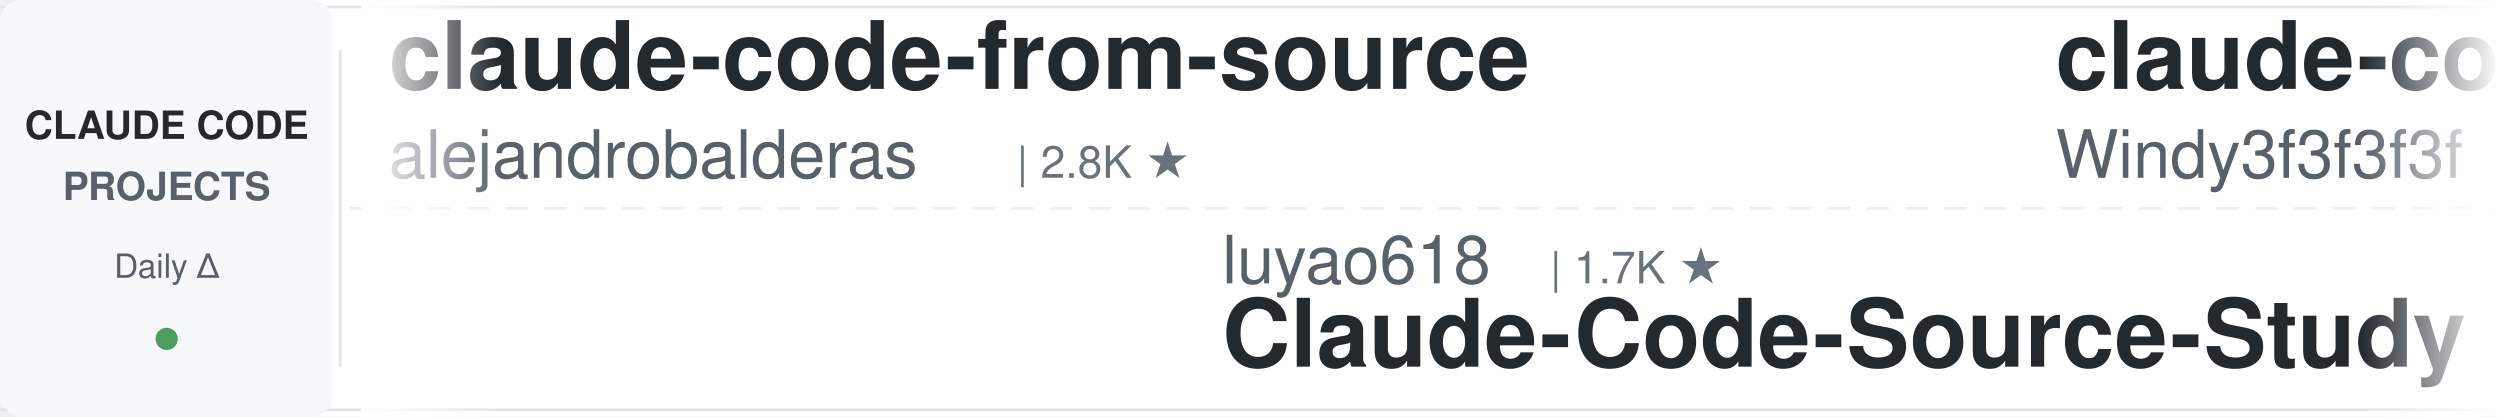
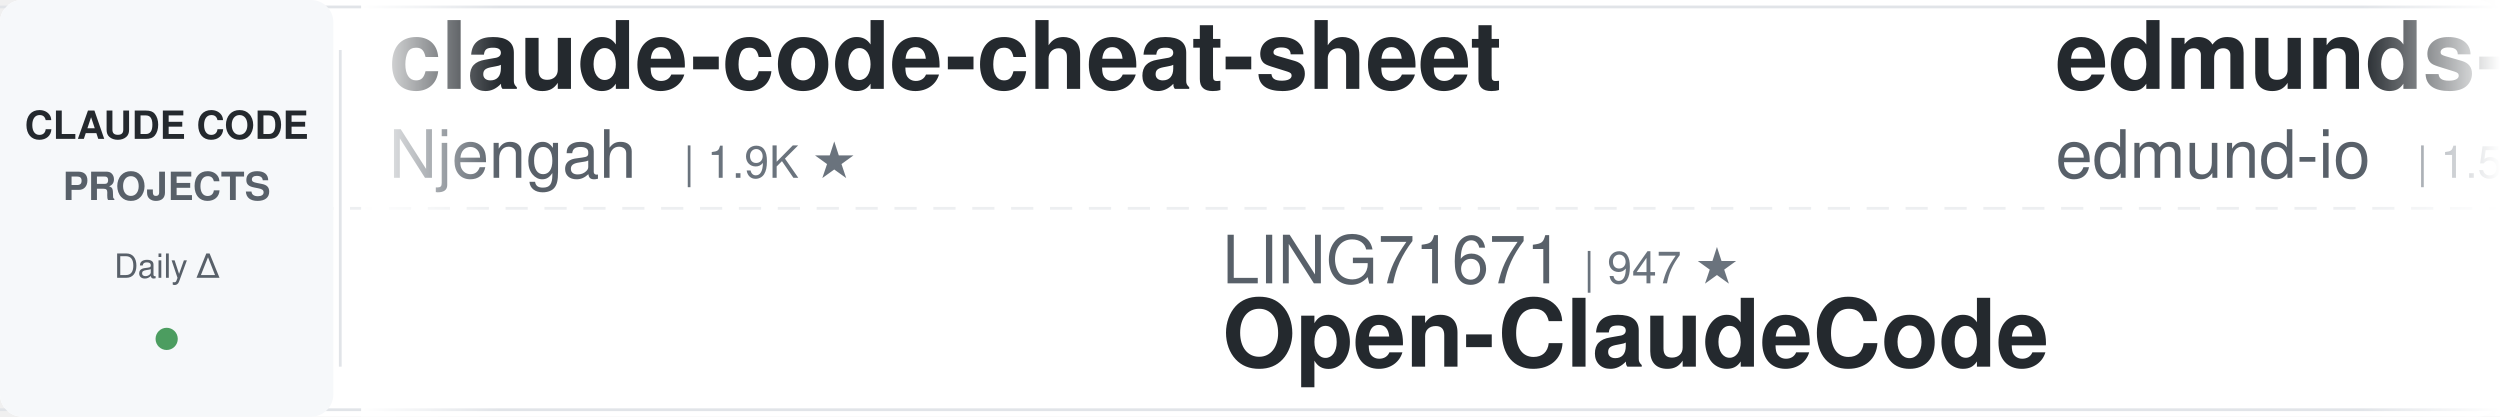
<svg xmlns="http://www.w3.org/2000/svg" width="900" height="150">
  <defs>
    <linearGradient id="leftFade" x1="0%" y1="0%" x2="100%" y2="0%">
      <stop offset="0%" style="stop-color:#ffffff;stop-opacity:1" />
      <stop offset="100%" style="stop-color:#ffffff;stop-opacity:0" />
    </linearGradient>
    <linearGradient id="rightFade" x1="0%" y1="0%" x2="100%" y2="0%">
      <stop offset="0%" style="stop-color:#ffffff;stop-opacity:0" />
      <stop offset="100%" style="stop-color:#ffffff;stop-opacity:1" />
    </linearGradient>
  </defs>
  <rect width="900" height="150" fill="#ffffff" rx="8" />
  <rect x="0" y="2" width="900" height="1" fill="#e1e4e8" />
  <rect x="0" y="147" width="900" height="1" fill="#e1e4e8" />
  <line x1="0" y1="75" x2="900" y2="75" stroke="#e1e4e8" stroke-width="1" stroke-dasharray="8 6" opacity="0.6" />
  <rect x="0" y="0" width="120" height="150" fill="#f6f8fa" rx="8" />
  <text x="60" y="50" font-family="-apple-system, BlinkMacSystemFont, 'Segoe UI', Helvetica, Arial, sans-serif" font-size="14" font-weight="600" fill="#24292e" text-anchor="middle">CLAUDE CODE</text>
  <text x="60" y="72" font-family="-apple-system, BlinkMacSystemFont, 'Segoe UI', Helvetica, Arial, sans-serif" font-size="14" font-weight="600" fill="#586069" text-anchor="middle">PROJECTS</text>
  <text x="60" y="100" font-family="-apple-system, BlinkMacSystemFont, 'Segoe UI', Helvetica, Arial, sans-serif" font-size="12" font-weight="500" fill="#586069" text-anchor="middle">Daily Δ</text>
  <circle cx="60" cy="122" r="4" fill="#22863a" opacity="0.8" />
  <rect x="122" y="18" width="1" height="114" fill="#e1e4e8" />
  <clipPath id="tickerClip">
    <rect x="130" y="0" width="770" height="150" />
  </clipPath>
  <g clip-path="url(#tickerClip)">
    <g id="tickerItems">
      <animateTransform attributeName="transform" attributeType="XML" type="translate" from="0 0" to="-3000 0" dur="54s" repeatCount="indefinite" />
      <g transform="translate(0, 0)">
-         <text x="140" y="32" font-family="-apple-system, BlinkMacSystemFont, 'Segoe UI', Helvetica, Arial, sans-serif" font-size="34" font-weight="600" fill="#24292e">claude-code-from-source</text>
-         <text x="140" y="64" font-family="-apple-system, BlinkMacSystemFont, 'Segoe UI', Helvetica, Arial, sans-serif" font-size="24" font-weight="400" fill="#586069">alejandrobalderas</text>
-         <text x="366" y="64" font-family="-apple-system, BlinkMacSystemFont, 'Segoe UI', Helvetica, Arial, sans-serif" font-size="16" font-weight="500" fill="#6a737d">| 2.8K ★</text>
+         <text x="140" y="32" font-family="-apple-system, BlinkMacSystemFont, 'Segoe UI', Helvetica, Arial, sans-serif" font-size="34" font-weight="600" fill="#24292e">claude-code-cheat-sheet</text>
+         <text x="140" y="64" font-family="-apple-system, BlinkMacSystemFont, 'Segoe UI', Helvetica, Arial, sans-serif" font-size="24" font-weight="400" fill="#586069">Njengah</text>
+         <text x="246" y="64" font-family="-apple-system, BlinkMacSystemFont, 'Segoe UI', Helvetica, Arial, sans-serif" font-size="16" font-weight="500" fill="#6a737d">| 1.9K ★</text>
      </g>
      <g transform="translate(300, 0)">
-         <text x="140" y="102" font-family="-apple-system, BlinkMacSystemFont, 'Segoe UI', Helvetica, Arial, sans-serif" font-size="24" font-weight="400" fill="#586069">luyao618</text>
-         <text x="258" y="102" font-family="-apple-system, BlinkMacSystemFont, 'Segoe UI', Helvetica, Arial, sans-serif" font-size="16" font-weight="500" fill="#6a737d">| 1.7K ★</text>
-         <text x="140" y="132" font-family="-apple-system, BlinkMacSystemFont, 'Segoe UI', Helvetica, Arial, sans-serif" font-size="34" font-weight="600" fill="#24292e">Claude-Code-Source-Study</text>
+         <text x="140" y="102" font-family="-apple-system, BlinkMacSystemFont, 'Segoe UI', Helvetica, Arial, sans-serif" font-size="24" font-weight="400" fill="#586069">LING71671</text>
+         <text x="270" y="102" font-family="-apple-system, BlinkMacSystemFont, 'Segoe UI', Helvetica, Arial, sans-serif" font-size="16" font-weight="500" fill="#6a737d">| 947 ★</text>
+         <text x="140" y="132" font-family="-apple-system, BlinkMacSystemFont, 'Segoe UI', Helvetica, Arial, sans-serif" font-size="34" font-weight="600" fill="#24292e">Open-ClaudeCode</text>
      </g>
      <g transform="translate(600, 0)">
-         <text x="140" y="32" font-family="-apple-system, BlinkMacSystemFont, 'Segoe UI', Helvetica, Arial, sans-serif" font-size="34" font-weight="600" fill="#24292e">claude-code-from-scratch</text>
-         <text x="140" y="64" font-family="-apple-system, BlinkMacSystemFont, 'Segoe UI', Helvetica, Arial, sans-serif" font-size="24" font-weight="400" fill="#586069">Windy3f3f3f3f</text>
-         <text x="318" y="64" font-family="-apple-system, BlinkMacSystemFont, 'Segoe UI', Helvetica, Arial, sans-serif" font-size="16" font-weight="500" fill="#6a737d">| 2.6K ★</text>
+         <text x="140" y="32" font-family="-apple-system, BlinkMacSystemFont, 'Segoe UI', Helvetica, Arial, sans-serif" font-size="34" font-weight="600" fill="#24292e">edmunds-claude-code</text>
+         <text x="140" y="64" font-family="-apple-system, BlinkMacSystemFont, 'Segoe UI', Helvetica, Arial, sans-serif" font-size="24" font-weight="400" fill="#586069">edmund-io</text>
+         <text x="270" y="64" font-family="-apple-system, BlinkMacSystemFont, 'Segoe UI', Helvetica, Arial, sans-serif" font-size="16" font-weight="500" fill="#6a737d">| 1.5K ★</text>
      </g>
      <g transform="translate(900, 0)">
-         <text x="140" y="102" font-family="-apple-system, BlinkMacSystemFont, 'Segoe UI', Helvetica, Arial, sans-serif" font-size="24" font-weight="400" fill="#586069">AICoderTudou</text>
-         <text x="306" y="102" font-family="-apple-system, BlinkMacSystemFont, 'Segoe UI', Helvetica, Arial, sans-serif" font-size="16" font-weight="500" fill="#6a737d">| 495 ★</text>
-         <text x="140" y="132" font-family="-apple-system, BlinkMacSystemFont, 'Segoe UI', Helvetica, Arial, sans-serif" font-size="34" font-weight="600" fill="#24292e">claude-code-tudou</text>
+         <text x="140" y="102" font-family="-apple-system, BlinkMacSystemFont, 'Segoe UI', Helvetica, Arial, sans-serif" font-size="24" font-weight="400" fill="#586069">ccplugins</text>
+         <text x="270" y="102" font-family="-apple-system, BlinkMacSystemFont, 'Segoe UI', Helvetica, Arial, sans-serif" font-size="16" font-weight="500" fill="#6a737d">| 932 ★</text>
+         <text x="140" y="132" font-family="-apple-system, BlinkMacSystemFont, 'Segoe UI', Helvetica, Arial, sans-serif" font-size="34" font-weight="600" fill="#24292e">awesome-claude-code-plug...</text>
      </g>
      <g transform="translate(1200, 0)">
-         <text x="140" y="32" font-family="-apple-system, BlinkMacSystemFont, 'Segoe UI', Helvetica, Arial, sans-serif" font-size="34" font-weight="600" fill="#24292e">claude-code-source</text>
-         <text x="140" y="64" font-family="-apple-system, BlinkMacSystemFont, 'Segoe UI', Helvetica, Arial, sans-serif" font-size="24" font-weight="400" fill="#586069">JrCx7scC</text>
-         <text x="258" y="64" font-family="-apple-system, BlinkMacSystemFont, 'Segoe UI', Helvetica, Arial, sans-serif" font-size="16" font-weight="500" fill="#6a737d">| 376 ★</text>
+         <text x="140" y="32" font-family="-apple-system, BlinkMacSystemFont, 'Segoe UI', Helvetica, Arial, sans-serif" font-size="34" font-weight="600" fill="#24292e">claude-code-cli</text>
+         <text x="140" y="64" font-family="-apple-system, BlinkMacSystemFont, 'Segoe UI', Helvetica, Arial, sans-serif" font-size="24" font-weight="400" fill="#586069">huangserva</text>
+         <text x="282" y="64" font-family="-apple-system, BlinkMacSystemFont, 'Segoe UI', Helvetica, Arial, sans-serif" font-size="16" font-weight="500" fill="#6a737d">| 626 ★</text>
      </g>
      <g transform="translate(1500, 0)">
-         <text x="140" y="102" font-family="-apple-system, BlinkMacSystemFont, 'Segoe UI', Helvetica, Arial, sans-serif" font-size="24" font-weight="400" fill="#586069">asgeirtj</text>
-         <text x="258" y="102" font-family="-apple-system, BlinkMacSystemFont, 'Segoe UI', Helvetica, Arial, sans-serif" font-size="16" font-weight="500" fill="#6a737d">| 64.3K ★</text>
-         <text x="140" y="132" font-family="-apple-system, BlinkMacSystemFont, 'Segoe UI', Helvetica, Arial, sans-serif" font-size="34" font-weight="600" fill="#24292e">system_prompts_leaks</text>
+         <text x="140" y="102" font-family="-apple-system, BlinkMacSystemFont, 'Segoe UI', Helvetica, Arial, sans-serif" font-size="24" font-weight="400" fill="#586069">fuergaosi233</text>
+         <text x="306" y="102" font-family="-apple-system, BlinkMacSystemFont, 'Segoe UI', Helvetica, Arial, sans-serif" font-size="16" font-weight="500" fill="#6a737d">| 2.8K ★</text>
+         <text x="140" y="132" font-family="-apple-system, BlinkMacSystemFont, 'Segoe UI', Helvetica, Arial, sans-serif" font-size="34" font-weight="600" fill="#24292e">claude-code-proxy</text>
      </g>
      <g transform="translate(1800, 0)">
-         <text x="140" y="32" font-family="-apple-system, BlinkMacSystemFont, 'Segoe UI', Helvetica, Arial, sans-serif" font-size="34" font-weight="600" fill="#24292e">Auto-claude-code-researc...</text>
-         <text x="140" y="64" font-family="-apple-system, BlinkMacSystemFont, 'Segoe UI', Helvetica, Arial, sans-serif" font-size="24" font-weight="400" fill="#586069">wanshuiyin</text>
-         <text x="282" y="64" font-family="-apple-system, BlinkMacSystemFont, 'Segoe UI', Helvetica, Arial, sans-serif" font-size="16" font-weight="500" fill="#6a737d">| 15.8K ★</text>
+         <text x="140" y="32" font-family="-apple-system, BlinkMacSystemFont, 'Segoe UI', Helvetica, Arial, sans-serif" font-size="34" font-weight="600" fill="#24292e">claude-code-transcripts</text>
+         <text x="140" y="64" font-family="-apple-system, BlinkMacSystemFont, 'Segoe UI', Helvetica, Arial, sans-serif" font-size="24" font-weight="400" fill="#586069">simonw</text>
+         <text x="234" y="64" font-family="-apple-system, BlinkMacSystemFont, 'Segoe UI', Helvetica, Arial, sans-serif" font-size="16" font-weight="500" fill="#6a737d">| 1.7K ★</text>
      </g>
      <g transform="translate(2100, 0)">
-         <text x="140" y="102" font-family="-apple-system, BlinkMacSystemFont, 'Segoe UI', Helvetica, Arial, sans-serif" font-size="24" font-weight="400" fill="#586069">WorldFlowAI</text>
-         <text x="294" y="102" font-family="-apple-system, BlinkMacSystemFont, 'Segoe UI', Helvetica, Arial, sans-serif" font-size="16" font-weight="500" fill="#6a737d">| 2.6K ★</text>
-         <text x="140" y="132" font-family="-apple-system, BlinkMacSystemFont, 'Segoe UI', Helvetica, Arial, sans-serif" font-size="34" font-weight="600" fill="#24292e">everything-claude-code</text>
+         <text x="140" y="102" font-family="-apple-system, BlinkMacSystemFont, 'Segoe UI', Helvetica, Arial, sans-serif" font-size="24" font-weight="400" fill="#586069">JrCx7scC</text>
+         <text x="258" y="102" font-family="-apple-system, BlinkMacSystemFont, 'Segoe UI', Helvetica, Arial, sans-serif" font-size="16" font-weight="500" fill="#6a737d">| 376 ★</text>
+         <text x="140" y="132" font-family="-apple-system, BlinkMacSystemFont, 'Segoe UI', Helvetica, Arial, sans-serif" font-size="34" font-weight="600" fill="#24292e">claude-code-source</text>
      </g>
      <g transform="translate(2400, 0)">
-         <text x="140" y="32" font-family="-apple-system, BlinkMacSystemFont, 'Segoe UI', Helvetica, Arial, sans-serif" font-size="34" font-weight="600" fill="#24292e">my-claude-code-setup</text>
-         <text x="140" y="64" font-family="-apple-system, BlinkMacSystemFont, 'Segoe UI', Helvetica, Arial, sans-serif" font-size="24" font-weight="400" fill="#586069">centminmod</text>
-         <text x="282" y="64" font-family="-apple-system, BlinkMacSystemFont, 'Segoe UI', Helvetica, Arial, sans-serif" font-size="16" font-weight="500" fill="#6a737d">| 2.6K ★</text>
+         <text x="140" y="32" font-family="-apple-system, BlinkMacSystemFont, 'Segoe UI', Helvetica, Arial, sans-serif" font-size="34" font-weight="600" fill="#24292e">claude-code-guide</text>
+         <text x="140" y="64" font-family="-apple-system, BlinkMacSystemFont, 'Segoe UI', Helvetica, Arial, sans-serif" font-size="24" font-weight="400" fill="#586069">zebbern</text>
+         <text x="246" y="64" font-family="-apple-system, BlinkMacSystemFont, 'Segoe UI', Helvetica, Arial, sans-serif" font-size="16" font-weight="500" fill="#6a737d">| 4.6K ★</text>
      </g>
      <g transform="translate(2700, 0)">
-         <text x="140" y="102" font-family="-apple-system, BlinkMacSystemFont, 'Segoe UI', Helvetica, Arial, sans-serif" font-size="24" font-weight="400" fill="#586069">shareAI-lab</text>
-         <text x="294" y="102" font-family="-apple-system, BlinkMacSystemFont, 'Segoe UI', Helvetica, Arial, sans-serif" font-size="16" font-weight="500" fill="#6a737d">| 76.2K ★</text>
-         <text x="140" y="132" font-family="-apple-system, BlinkMacSystemFont, 'Segoe UI', Helvetica, Arial, sans-serif" font-size="34" font-weight="600" fill="#24292e">learn-claude-code</text>
+         <text x="140" y="102" font-family="-apple-system, BlinkMacSystemFont, 'Segoe UI', Helvetica, Arial, sans-serif" font-size="24" font-weight="400" fill="#586069">pedrohcgs</text>
+         <text x="270" y="102" font-family="-apple-system, BlinkMacSystemFont, 'Segoe UI', Helvetica, Arial, sans-serif" font-size="16" font-weight="500" fill="#6a737d">| 1.6K ★</text>
+         <text x="140" y="132" font-family="-apple-system, BlinkMacSystemFont, 'Segoe UI', Helvetica, Arial, sans-serif" font-size="34" font-weight="600" fill="#24292e">claude-code-my-workflow</text>
      </g>
      <g transform="translate(3000, 0)">
-         <text x="140" y="32" font-family="-apple-system, BlinkMacSystemFont, 'Segoe UI', Helvetica, Arial, sans-serif" font-size="34" font-weight="600" fill="#24292e">claude-code-from-source</text>
-         <text x="140" y="64" font-family="-apple-system, BlinkMacSystemFont, 'Segoe UI', Helvetica, Arial, sans-serif" font-size="24" font-weight="400" fill="#586069">alejandrobalderas</text>
-         <text x="366" y="64" font-family="-apple-system, BlinkMacSystemFont, 'Segoe UI', Helvetica, Arial, sans-serif" font-size="16" font-weight="500" fill="#6a737d">| 2.8K ★</text>
+         <text x="140" y="32" font-family="-apple-system, BlinkMacSystemFont, 'Segoe UI', Helvetica, Arial, sans-serif" font-size="34" font-weight="600" fill="#24292e">claude-code-cheat-sheet</text>
+         <text x="140" y="64" font-family="-apple-system, BlinkMacSystemFont, 'Segoe UI', Helvetica, Arial, sans-serif" font-size="24" font-weight="400" fill="#586069">Njengah</text>
+         <text x="246" y="64" font-family="-apple-system, BlinkMacSystemFont, 'Segoe UI', Helvetica, Arial, sans-serif" font-size="16" font-weight="500" fill="#6a737d">| 1.9K ★</text>
      </g>
      <g transform="translate(3300, 0)">
-         <text x="140" y="102" font-family="-apple-system, BlinkMacSystemFont, 'Segoe UI', Helvetica, Arial, sans-serif" font-size="24" font-weight="400" fill="#586069">luyao618</text>
-         <text x="258" y="102" font-family="-apple-system, BlinkMacSystemFont, 'Segoe UI', Helvetica, Arial, sans-serif" font-size="16" font-weight="500" fill="#6a737d">| 1.7K ★</text>
-         <text x="140" y="132" font-family="-apple-system, BlinkMacSystemFont, 'Segoe UI', Helvetica, Arial, sans-serif" font-size="34" font-weight="600" fill="#24292e">Claude-Code-Source-Study</text>
+         <text x="140" y="102" font-family="-apple-system, BlinkMacSystemFont, 'Segoe UI', Helvetica, Arial, sans-serif" font-size="24" font-weight="400" fill="#586069">LING71671</text>
+         <text x="270" y="102" font-family="-apple-system, BlinkMacSystemFont, 'Segoe UI', Helvetica, Arial, sans-serif" font-size="16" font-weight="500" fill="#6a737d">| 947 ★</text>
+         <text x="140" y="132" font-family="-apple-system, BlinkMacSystemFont, 'Segoe UI', Helvetica, Arial, sans-serif" font-size="34" font-weight="600" fill="#24292e">Open-ClaudeCode</text>
      </g>
      <g transform="translate(3600, 0)">
-         <text x="140" y="32" font-family="-apple-system, BlinkMacSystemFont, 'Segoe UI', Helvetica, Arial, sans-serif" font-size="34" font-weight="600" fill="#24292e">claude-code-from-scratch</text>
-         <text x="140" y="64" font-family="-apple-system, BlinkMacSystemFont, 'Segoe UI', Helvetica, Arial, sans-serif" font-size="24" font-weight="400" fill="#586069">Windy3f3f3f3f</text>
-         <text x="318" y="64" font-family="-apple-system, BlinkMacSystemFont, 'Segoe UI', Helvetica, Arial, sans-serif" font-size="16" font-weight="500" fill="#6a737d">| 2.6K ★</text>
+         <text x="140" y="32" font-family="-apple-system, BlinkMacSystemFont, 'Segoe UI', Helvetica, Arial, sans-serif" font-size="34" font-weight="600" fill="#24292e">edmunds-claude-code</text>
+         <text x="140" y="64" font-family="-apple-system, BlinkMacSystemFont, 'Segoe UI', Helvetica, Arial, sans-serif" font-size="24" font-weight="400" fill="#586069">edmund-io</text>
+         <text x="270" y="64" font-family="-apple-system, BlinkMacSystemFont, 'Segoe UI', Helvetica, Arial, sans-serif" font-size="16" font-weight="500" fill="#6a737d">| 1.5K ★</text>
      </g>
      <g transform="translate(3900, 0)">
-         <text x="140" y="102" font-family="-apple-system, BlinkMacSystemFont, 'Segoe UI', Helvetica, Arial, sans-serif" font-size="24" font-weight="400" fill="#586069">AICoderTudou</text>
-         <text x="306" y="102" font-family="-apple-system, BlinkMacSystemFont, 'Segoe UI', Helvetica, Arial, sans-serif" font-size="16" font-weight="500" fill="#6a737d">| 495 ★</text>
-         <text x="140" y="132" font-family="-apple-system, BlinkMacSystemFont, 'Segoe UI', Helvetica, Arial, sans-serif" font-size="34" font-weight="600" fill="#24292e">claude-code-tudou</text>
+         <text x="140" y="102" font-family="-apple-system, BlinkMacSystemFont, 'Segoe UI', Helvetica, Arial, sans-serif" font-size="24" font-weight="400" fill="#586069">ccplugins</text>
+         <text x="270" y="102" font-family="-apple-system, BlinkMacSystemFont, 'Segoe UI', Helvetica, Arial, sans-serif" font-size="16" font-weight="500" fill="#6a737d">| 932 ★</text>
+         <text x="140" y="132" font-family="-apple-system, BlinkMacSystemFont, 'Segoe UI', Helvetica, Arial, sans-serif" font-size="34" font-weight="600" fill="#24292e">awesome-claude-code-plug...</text>
      </g>
    </g>
  </g>
  <rect x="130" y="0" width="50" height="150" fill="url(#leftFade)" />
  <rect x="850" y="0" width="50" height="150" fill="url(#rightFade)" />
</svg>
